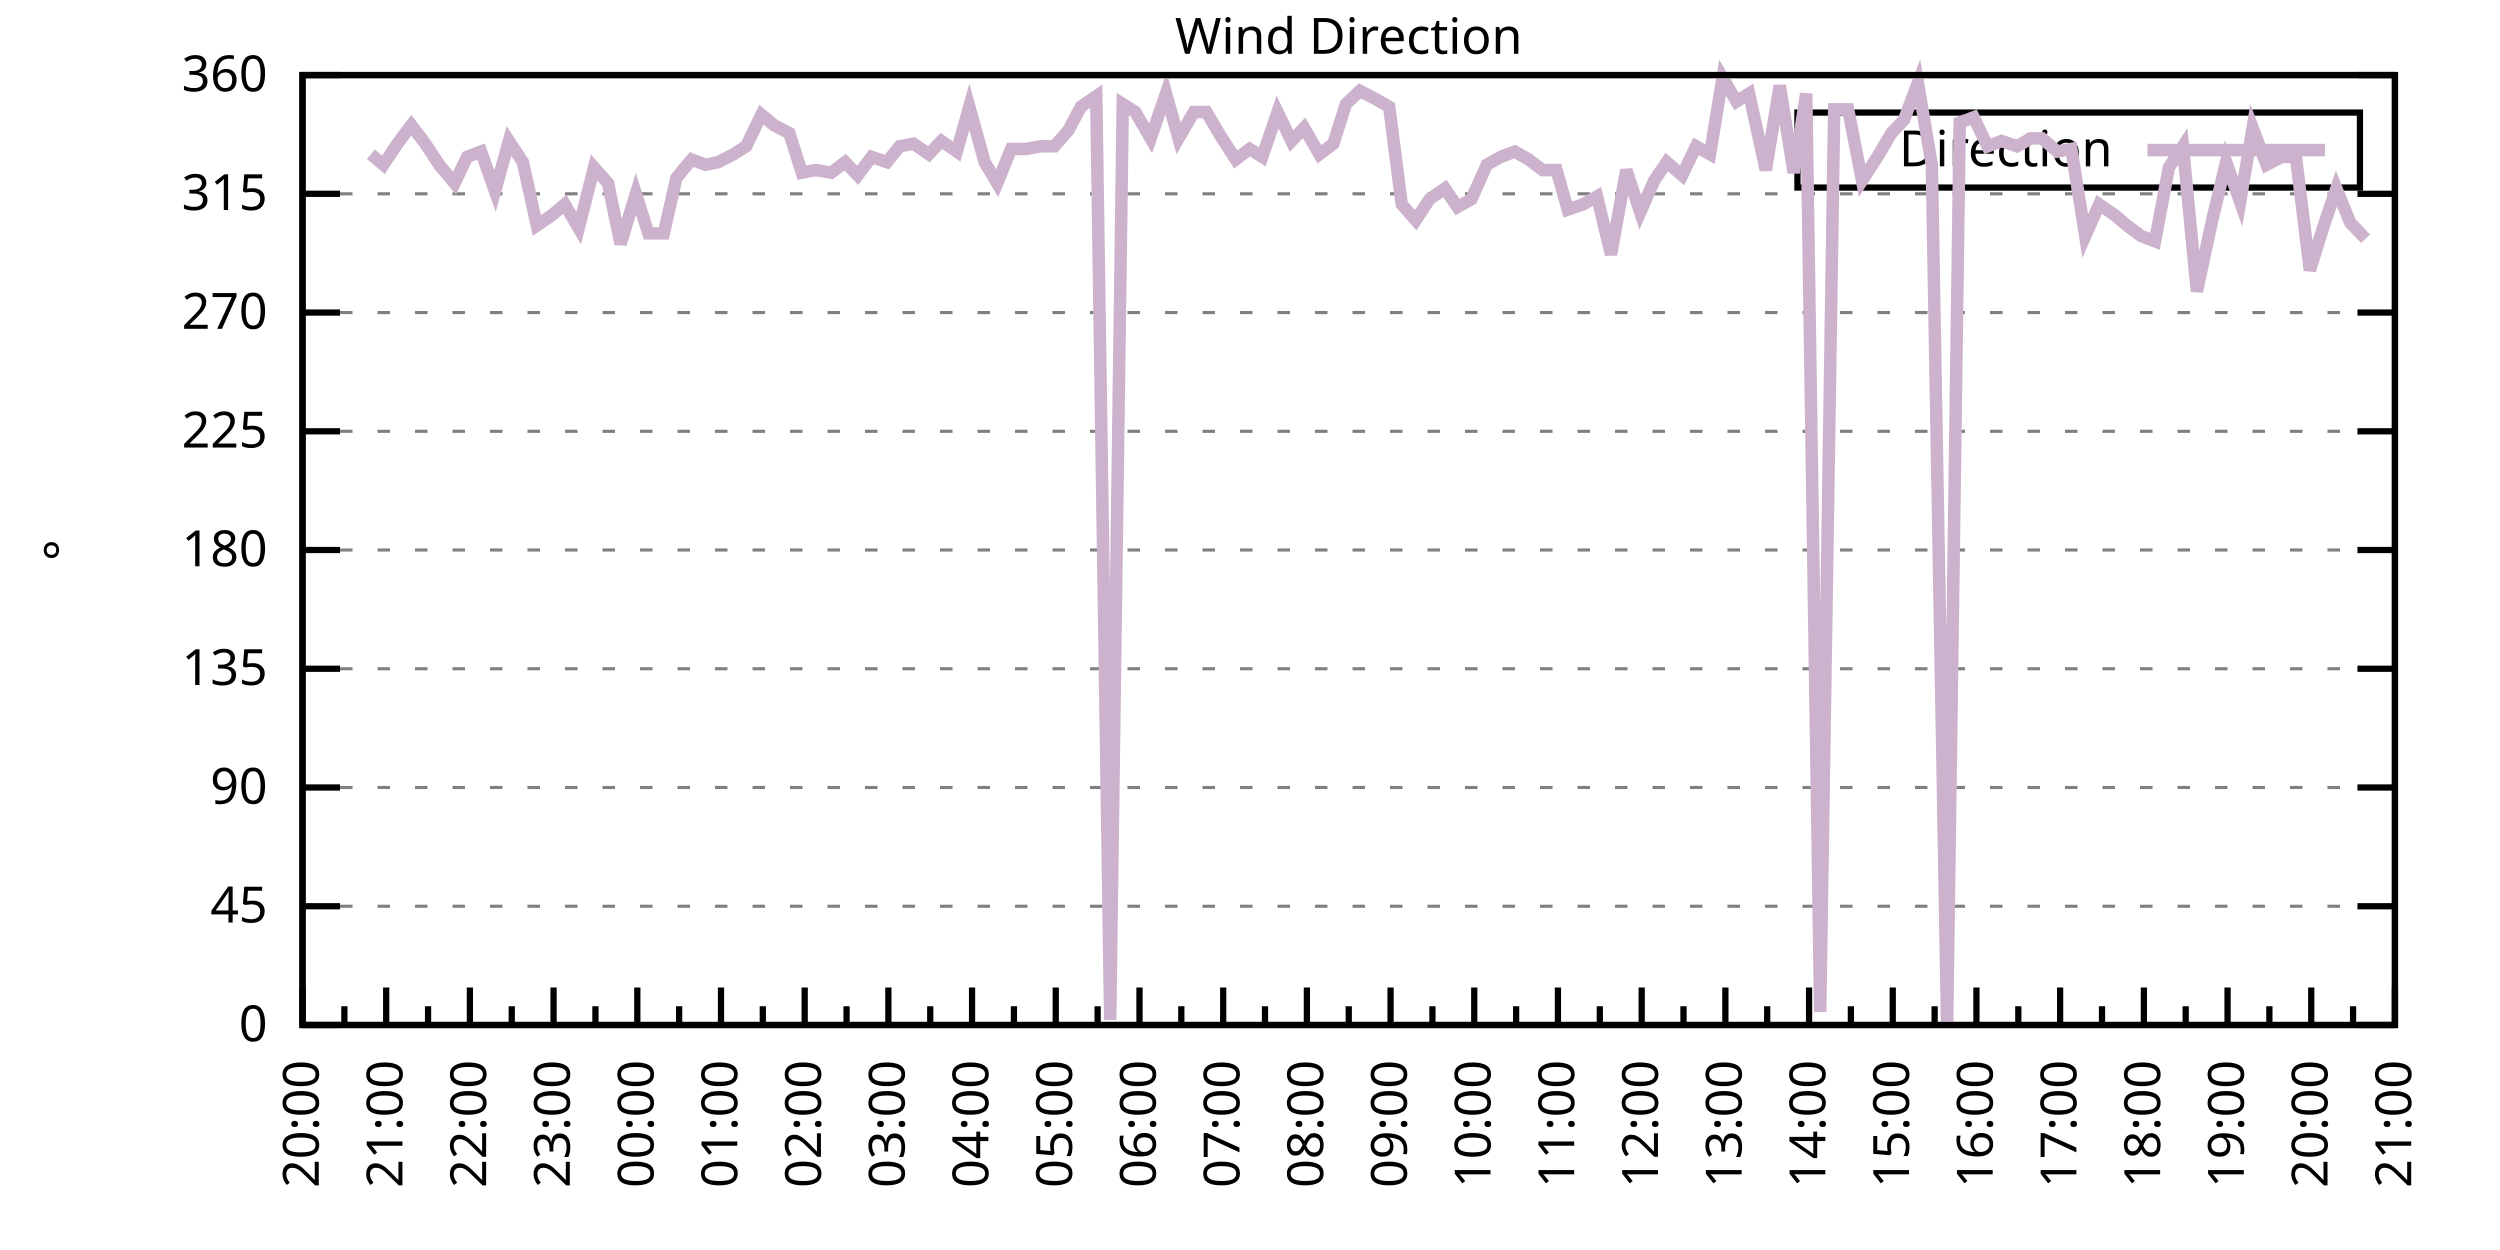
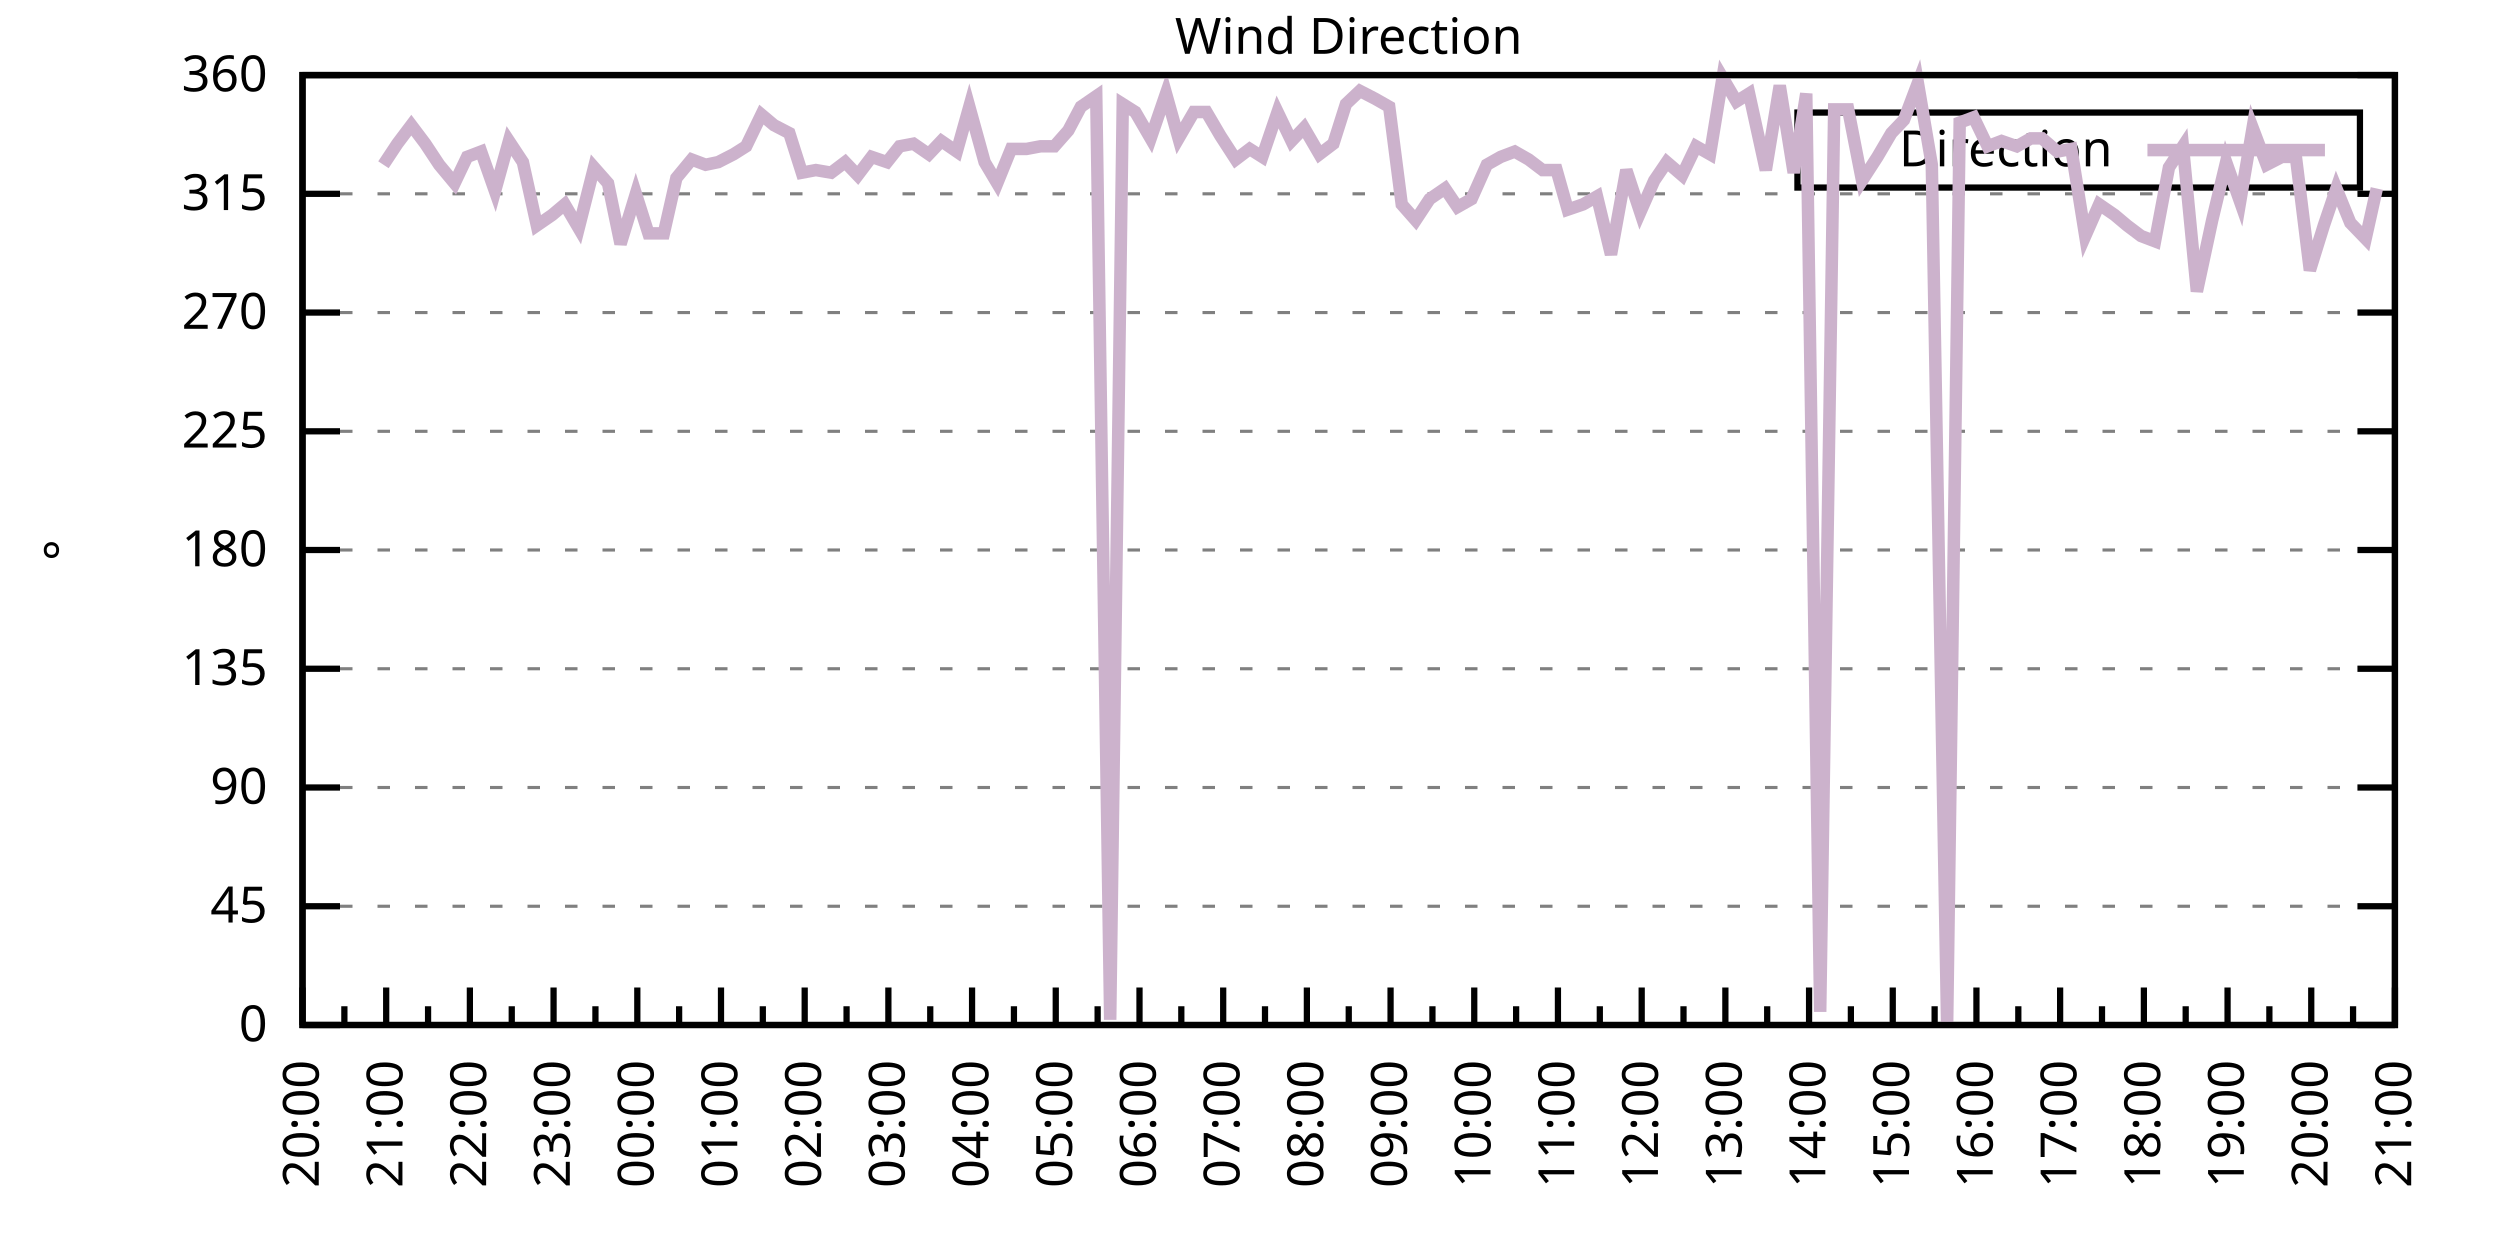
<svg xmlns="http://www.w3.org/2000/svg" xmlns:xlink="http://www.w3.org/1999/xlink" width="400" height="200" viewBox="0 0 400 200">
  <g id="gnuplot_canvas">
    <rect x="0" y="0" width="400" height="200" fill="none" />
    <defs>
      <circle id="gpDot" r="0.5" stroke-width="0.5" stroke="currentColor" />
      <path id="gpPt0" stroke-width="0.333" stroke="currentColor" d="M-1,0 h2 M0,-1 v2" />
      <path id="gpPt1" stroke-width="0.333" stroke="currentColor" d="M-1,-1 L1,1 M1,-1 L-1,1" />
      <path id="gpPt2" stroke-width="0.333" stroke="currentColor" d="M-1,0 L1,0 M0,-1 L0,1 M-1,-1 L1,1 M-1,1 L1,-1" />
      <rect id="gpPt3" stroke-width="0.333" stroke="currentColor" x="-1" y="-1" width="2" height="2" />
      <rect id="gpPt4" stroke-width="0.333" stroke="currentColor" fill="currentColor" x="-1" y="-1" width="2" height="2" />
      <circle id="gpPt5" stroke-width="0.333" stroke="currentColor" cx="0" cy="0" r="1" />
      <use xlink:href="#gpPt5" id="gpPt6" fill="currentColor" stroke="none" />
      <path id="gpPt7" stroke-width="0.333" stroke="currentColor" d="M0,-1.33 L-1.33,0.67 L1.33,0.67 z" />
      <use xlink:href="#gpPt7" id="gpPt8" fill="currentColor" stroke="none" />
      <use xlink:href="#gpPt7" id="gpPt9" stroke="currentColor" transform="rotate(180)" />
      <use xlink:href="#gpPt9" id="gpPt10" fill="currentColor" stroke="none" />
      <use xlink:href="#gpPt3" id="gpPt11" stroke="currentColor" transform="rotate(45)" />
      <use xlink:href="#gpPt11" id="gpPt12" fill="currentColor" stroke="none" />
      <path id="gpPt13" stroke-width="0.333" stroke="currentColor" d="M0,1.330 L1.265,0.411 L0.782,-1.067 L-0.782,-1.076 L-1.265,0.411 z" />
      <use xlink:href="#gpPt13" id="gpPt14" fill="currentColor" stroke="none" />
      <filter id="textbox" filterUnits="objectBoundingBox" x="0" y="0" height="1" width="1">
        <feFlood flood-color="white" flood-opacity="1" result="bgnd" />
        <feComposite in="SourceGraphic" in2="bgnd" operator="atop" />
      </filter>
      <filter id="greybox" filterUnits="objectBoundingBox" x="0" y="0" height="1" width="1">
        <feFlood flood-color="lightgrey" flood-opacity="1" result="grey" />
        <feComposite in="SourceGraphic" in2="grey" operator="atop" />
      </filter>
    </defs>
    <g fill="none" color="white" stroke="currentColor" stroke-width="1.00" stroke-linecap="butt" stroke-linejoin="miter">
</g>
    <g fill="none" color="black" stroke="currentColor" stroke-width="1.00" stroke-linecap="butt" stroke-linejoin="miter">
      <g stroke="none" shape-rendering="crispEdges">
        <polygon fill="rgb(255, 255, 255)" points="48.40,164.00 383.18,164.00 383.18,12.02 48.40,12.02 " />
      </g>
    </g>
    <g fill="none" color="black" stroke="currentColor" stroke-width="1.00" stroke-linecap="butt" stroke-linejoin="miter">
</g>
    <g fill="none" color="black" stroke="black" stroke-width="0.50" stroke-linecap="butt" stroke-linejoin="miter">
</g>
    <g fill="none" color="gray" stroke="currentColor" stroke-width="0.50" stroke-linecap="butt" stroke-linejoin="miter">
      <path stroke="gray" stroke-dasharray="2,4" class="gridline" d="M48.40,164.00 L383.19,164.00  " />
    </g>
    <g fill="none" color="gray" stroke="gray" stroke-width="1.00" stroke-linecap="butt" stroke-linejoin="miter">
</g>
    <g fill="none" color="black" stroke="currentColor" stroke-width="1.00" stroke-linecap="butt" stroke-linejoin="miter">
      <path stroke="black" d="M48.40,164.00 L54.40,164.00 M383.19,164.00 L377.19,164.00  " />
      <g transform="translate(42.80,166.60)" stroke="none" fill="black" font-family="Sans" font-size="8.00" text-anchor="end">
        <text>
          <tspan font-family="Sans"> 0</tspan>
        </text>
      </g>
    </g>
    <g fill="none" color="black" stroke="currentColor" stroke-width="1.00" stroke-linecap="butt" stroke-linejoin="miter">
</g>
    <g fill="none" color="black" stroke="black" stroke-width="0.50" stroke-linecap="butt" stroke-linejoin="miter">
</g>
    <g fill="none" color="gray" stroke="currentColor" stroke-width="0.50" stroke-linecap="butt" stroke-linejoin="miter">
      <path stroke="gray" stroke-dasharray="2,4" class="gridline" d="M48.40,145.00 L383.19,145.00  " />
    </g>
    <g fill="none" color="gray" stroke="gray" stroke-width="1.00" stroke-linecap="butt" stroke-linejoin="miter">
</g>
    <g fill="none" color="black" stroke="currentColor" stroke-width="1.00" stroke-linecap="butt" stroke-linejoin="miter">
      <path stroke="black" d="M48.40,145.00 L54.40,145.00 M383.19,145.00 L377.19,145.00  " />
      <g transform="translate(42.80,147.60)" stroke="none" fill="black" font-family="Sans" font-size="8.00" text-anchor="end">
        <text>
          <tspan font-family="Sans"> 45</tspan>
        </text>
      </g>
    </g>
    <g fill="none" color="black" stroke="currentColor" stroke-width="1.00" stroke-linecap="butt" stroke-linejoin="miter">
</g>
    <g fill="none" color="black" stroke="black" stroke-width="0.50" stroke-linecap="butt" stroke-linejoin="miter">
</g>
    <g fill="none" color="gray" stroke="currentColor" stroke-width="0.50" stroke-linecap="butt" stroke-linejoin="miter">
      <path stroke="gray" stroke-dasharray="2,4" class="gridline" d="M48.40,126.00 L383.19,126.00  " />
    </g>
    <g fill="none" color="gray" stroke="gray" stroke-width="1.00" stroke-linecap="butt" stroke-linejoin="miter">
</g>
    <g fill="none" color="black" stroke="currentColor" stroke-width="1.00" stroke-linecap="butt" stroke-linejoin="miter">
      <path stroke="black" d="M48.40,126.00 L54.40,126.00 M383.19,126.00 L377.19,126.00  " />
      <g transform="translate(42.80,128.60)" stroke="none" fill="black" font-family="Sans" font-size="8.00" text-anchor="end">
        <text>
          <tspan font-family="Sans"> 90</tspan>
        </text>
      </g>
    </g>
    <g fill="none" color="black" stroke="currentColor" stroke-width="1.00" stroke-linecap="butt" stroke-linejoin="miter">
</g>
    <g fill="none" color="black" stroke="black" stroke-width="0.50" stroke-linecap="butt" stroke-linejoin="miter">
</g>
    <g fill="none" color="gray" stroke="currentColor" stroke-width="0.50" stroke-linecap="butt" stroke-linejoin="miter">
      <path stroke="gray" stroke-dasharray="2,4" class="gridline" d="M48.40,107.00 L383.19,107.00  " />
    </g>
    <g fill="none" color="gray" stroke="gray" stroke-width="1.00" stroke-linecap="butt" stroke-linejoin="miter">
</g>
    <g fill="none" color="black" stroke="currentColor" stroke-width="1.00" stroke-linecap="butt" stroke-linejoin="miter">
      <path stroke="black" d="M48.40,107.00 L54.40,107.00 M383.19,107.00 L377.19,107.00  " />
      <g transform="translate(42.80,109.60)" stroke="none" fill="black" font-family="Sans" font-size="8.00" text-anchor="end">
        <text>
          <tspan font-family="Sans"> 135</tspan>
        </text>
      </g>
    </g>
    <g fill="none" color="black" stroke="currentColor" stroke-width="1.00" stroke-linecap="butt" stroke-linejoin="miter">
</g>
    <g fill="none" color="black" stroke="black" stroke-width="0.50" stroke-linecap="butt" stroke-linejoin="miter">
</g>
    <g fill="none" color="gray" stroke="currentColor" stroke-width="0.50" stroke-linecap="butt" stroke-linejoin="miter">
      <path stroke="gray" stroke-dasharray="2,4" class="gridline" d="M48.40,88.00 L383.19,88.00  " />
    </g>
    <g fill="none" color="gray" stroke="gray" stroke-width="1.00" stroke-linecap="butt" stroke-linejoin="miter">
</g>
    <g fill="none" color="black" stroke="currentColor" stroke-width="1.00" stroke-linecap="butt" stroke-linejoin="miter">
      <path stroke="black" d="M48.40,88.00 L54.40,88.00 M383.19,88.00 L377.19,88.00  " />
      <g transform="translate(42.80,90.60)" stroke="none" fill="black" font-family="Sans" font-size="8.00" text-anchor="end">
        <text>
          <tspan font-family="Sans"> 180</tspan>
        </text>
      </g>
    </g>
    <g fill="none" color="black" stroke="currentColor" stroke-width="1.00" stroke-linecap="butt" stroke-linejoin="miter">
</g>
    <g fill="none" color="black" stroke="black" stroke-width="0.50" stroke-linecap="butt" stroke-linejoin="miter">
</g>
    <g fill="none" color="gray" stroke="currentColor" stroke-width="0.50" stroke-linecap="butt" stroke-linejoin="miter">
      <path stroke="gray" stroke-dasharray="2,4" class="gridline" d="M48.40,69.01 L383.19,69.01  " />
    </g>
    <g fill="none" color="gray" stroke="gray" stroke-width="1.00" stroke-linecap="butt" stroke-linejoin="miter">
</g>
    <g fill="none" color="black" stroke="currentColor" stroke-width="1.00" stroke-linecap="butt" stroke-linejoin="miter">
      <path stroke="black" d="M48.40,69.01 L54.40,69.01 M383.19,69.01 L377.19,69.01  " />
      <g transform="translate(42.80,71.61)" stroke="none" fill="black" font-family="Sans" font-size="8.00" text-anchor="end">
        <text>
          <tspan font-family="Sans"> 225</tspan>
        </text>
      </g>
    </g>
    <g fill="none" color="black" stroke="currentColor" stroke-width="1.00" stroke-linecap="butt" stroke-linejoin="miter">
</g>
    <g fill="none" color="black" stroke="black" stroke-width="0.50" stroke-linecap="butt" stroke-linejoin="miter">
</g>
    <g fill="none" color="gray" stroke="currentColor" stroke-width="0.50" stroke-linecap="butt" stroke-linejoin="miter">
      <path stroke="gray" stroke-dasharray="2,4" class="gridline" d="M48.40,50.01 L383.19,50.01  " />
    </g>
    <g fill="none" color="gray" stroke="gray" stroke-width="1.00" stroke-linecap="butt" stroke-linejoin="miter">
</g>
    <g fill="none" color="black" stroke="currentColor" stroke-width="1.00" stroke-linecap="butt" stroke-linejoin="miter">
      <path stroke="black" d="M48.40,50.01 L54.40,50.01 M383.19,50.01 L377.19,50.01  " />
      <g transform="translate(42.80,52.61)" stroke="none" fill="black" font-family="Sans" font-size="8.00" text-anchor="end">
        <text>
          <tspan font-family="Sans"> 270</tspan>
        </text>
      </g>
    </g>
    <g fill="none" color="black" stroke="currentColor" stroke-width="1.00" stroke-linecap="butt" stroke-linejoin="miter">
</g>
    <g fill="none" color="black" stroke="black" stroke-width="0.50" stroke-linecap="butt" stroke-linejoin="miter">
</g>
    <g fill="none" color="gray" stroke="currentColor" stroke-width="0.50" stroke-linecap="butt" stroke-linejoin="miter">
      <path stroke="gray" stroke-dasharray="2,4" class="gridline" d="M48.40,31.01 L383.19,31.01  " />
    </g>
    <g fill="none" color="gray" stroke="gray" stroke-width="1.00" stroke-linecap="butt" stroke-linejoin="miter">
</g>
    <g fill="none" color="black" stroke="currentColor" stroke-width="1.00" stroke-linecap="butt" stroke-linejoin="miter">
      <path stroke="black" d="M48.40,31.01 L54.40,31.01 M383.19,31.01 L377.19,31.01  " />
      <g transform="translate(42.80,33.61)" stroke="none" fill="black" font-family="Sans" font-size="8.00" text-anchor="end">
        <text>
          <tspan font-family="Sans"> 315</tspan>
        </text>
      </g>
    </g>
    <g fill="none" color="black" stroke="currentColor" stroke-width="1.00" stroke-linecap="butt" stroke-linejoin="miter">
</g>
    <g fill="none" color="black" stroke="black" stroke-width="0.50" stroke-linecap="butt" stroke-linejoin="miter">
</g>
    <g fill="none" color="gray" stroke="currentColor" stroke-width="0.50" stroke-linecap="butt" stroke-linejoin="miter">
      <path stroke="gray" stroke-dasharray="2,4" class="gridline" d="M48.40,12.01 L383.19,12.01  " />
    </g>
    <g fill="none" color="gray" stroke="gray" stroke-width="1.00" stroke-linecap="butt" stroke-linejoin="miter">
</g>
    <g fill="none" color="black" stroke="currentColor" stroke-width="1.00" stroke-linecap="butt" stroke-linejoin="miter">
      <path stroke="black" d="M48.40,12.01 L54.40,12.01 M383.19,12.01 L377.19,12.01  " />
      <g transform="translate(42.80,14.61)" stroke="none" fill="black" font-family="Sans" font-size="8.00" text-anchor="end">
        <text>
          <tspan font-family="Sans"> 360</tspan>
        </text>
      </g>
    </g>
    <g fill="none" color="black" stroke="currentColor" stroke-width="1.00" stroke-linecap="butt" stroke-linejoin="miter">
      <path stroke="black" d="M48.40,164.00 L48.40,158.00  " />
      <g transform="translate(51.00,169.60) rotate(270)" stroke="none" fill="black" font-family="Sans" font-size="8.00" text-anchor="end">
        <text>
          <tspan font-family="Sans">20:00</tspan>
        </text>
      </g>
    </g>
    <g fill="none" color="black" stroke="currentColor" stroke-width="1.00" stroke-linecap="butt" stroke-linejoin="miter">
      <path stroke="black" d="M55.10,164.00 L55.10,161.00 M61.79,164.00 L61.79,158.00  " />
      <g transform="translate(64.39,169.60) rotate(270)" stroke="none" fill="black" font-family="Sans" font-size="8.00" text-anchor="end">
        <text>
          <tspan font-family="Sans">21:00</tspan>
        </text>
      </g>
    </g>
    <g fill="none" color="black" stroke="currentColor" stroke-width="1.00" stroke-linecap="butt" stroke-linejoin="miter">
      <path stroke="black" d="M68.49,164.00 L68.49,161.00 M75.18,164.00 L75.18,158.00  " />
      <g transform="translate(77.78,169.60) rotate(270)" stroke="none" fill="black" font-family="Sans" font-size="8.00" text-anchor="end">
        <text>
          <tspan font-family="Sans">22:00</tspan>
        </text>
      </g>
    </g>
    <g fill="none" color="black" stroke="currentColor" stroke-width="1.00" stroke-linecap="butt" stroke-linejoin="miter">
      <path stroke="black" d="M81.88,164.00 L81.88,161.00 M88.57,164.00 L88.57,158.00  " />
      <g transform="translate(91.17,169.60) rotate(270)" stroke="none" fill="black" font-family="Sans" font-size="8.00" text-anchor="end">
        <text>
          <tspan font-family="Sans">23:00</tspan>
        </text>
      </g>
    </g>
    <g fill="none" color="black" stroke="currentColor" stroke-width="1.00" stroke-linecap="butt" stroke-linejoin="miter">
      <path stroke="black" d="M95.27,164.00 L95.27,161.00 M101.97,164.00 L101.97,158.00  " />
      <g transform="translate(104.57,169.60) rotate(270)" stroke="none" fill="black" font-family="Sans" font-size="8.00" text-anchor="end">
        <text>
          <tspan font-family="Sans">00:00</tspan>
        </text>
      </g>
    </g>
    <g fill="none" color="black" stroke="currentColor" stroke-width="1.00" stroke-linecap="butt" stroke-linejoin="miter">
      <path stroke="black" d="M108.66,164.00 L108.66,161.00 M115.36,164.00 L115.36,158.00  " />
      <g transform="translate(117.96,169.60) rotate(270)" stroke="none" fill="black" font-family="Sans" font-size="8.00" text-anchor="end">
        <text>
          <tspan font-family="Sans">01:00</tspan>
        </text>
      </g>
    </g>
    <g fill="none" color="black" stroke="currentColor" stroke-width="1.00" stroke-linecap="butt" stroke-linejoin="miter">
      <path stroke="black" d="M122.05,164.00 L122.05,161.00 M128.75,164.00 L128.75,158.00  " />
      <g transform="translate(131.35,169.60) rotate(270)" stroke="none" fill="black" font-family="Sans" font-size="8.00" text-anchor="end">
        <text>
          <tspan font-family="Sans">02:00</tspan>
        </text>
      </g>
    </g>
    <g fill="none" color="black" stroke="currentColor" stroke-width="1.00" stroke-linecap="butt" stroke-linejoin="miter">
      <path stroke="black" d="M135.45,164.00 L135.45,161.00 M142.14,164.00 L142.14,158.00  " />
      <g transform="translate(144.74,169.60) rotate(270)" stroke="none" fill="black" font-family="Sans" font-size="8.00" text-anchor="end">
        <text>
          <tspan font-family="Sans">03:00</tspan>
        </text>
      </g>
    </g>
    <g fill="none" color="black" stroke="currentColor" stroke-width="1.00" stroke-linecap="butt" stroke-linejoin="miter">
      <path stroke="black" d="M148.84,164.00 L148.84,161.00 M155.53,164.00 L155.53,158.00  " />
      <g transform="translate(158.13,169.60) rotate(270)" stroke="none" fill="black" font-family="Sans" font-size="8.00" text-anchor="end">
        <text>
          <tspan font-family="Sans">04:00</tspan>
        </text>
      </g>
    </g>
    <g fill="none" color="black" stroke="currentColor" stroke-width="1.00" stroke-linecap="butt" stroke-linejoin="miter">
      <path stroke="black" d="M162.23,164.00 L162.23,161.00 M168.92,164.00 L168.92,158.00  " />
      <g transform="translate(171.52,169.60) rotate(270)" stroke="none" fill="black" font-family="Sans" font-size="8.00" text-anchor="end">
        <text>
          <tspan font-family="Sans">05:00</tspan>
        </text>
      </g>
    </g>
    <g fill="none" color="black" stroke="currentColor" stroke-width="1.00" stroke-linecap="butt" stroke-linejoin="miter">
      <path stroke="black" d="M175.62,164.00 L175.62,161.00 M182.32,164.00 L182.32,158.00  " />
      <g transform="translate(184.92,169.60) rotate(270)" stroke="none" fill="black" font-family="Sans" font-size="8.00" text-anchor="end">
        <text>
          <tspan font-family="Sans">06:00</tspan>
        </text>
      </g>
    </g>
    <g fill="none" color="black" stroke="currentColor" stroke-width="1.00" stroke-linecap="butt" stroke-linejoin="miter">
      <path stroke="black" d="M189.01,164.00 L189.01,161.00 M195.71,164.00 L195.71,158.00  " />
      <g transform="translate(198.31,169.60) rotate(270)" stroke="none" fill="black" font-family="Sans" font-size="8.00" text-anchor="end">
        <text>
          <tspan font-family="Sans">07:00</tspan>
        </text>
      </g>
    </g>
    <g fill="none" color="black" stroke="currentColor" stroke-width="1.00" stroke-linecap="butt" stroke-linejoin="miter">
      <path stroke="black" d="M202.40,164.00 L202.40,161.00 M209.10,164.00 L209.10,158.00  " />
      <g transform="translate(211.70,169.60) rotate(270)" stroke="none" fill="black" font-family="Sans" font-size="8.00" text-anchor="end">
        <text>
          <tspan font-family="Sans">08:00</tspan>
        </text>
      </g>
    </g>
    <g fill="none" color="black" stroke="currentColor" stroke-width="1.00" stroke-linecap="butt" stroke-linejoin="miter">
      <path stroke="black" d="M215.80,164.00 L215.80,161.00 M222.49,164.00 L222.49,158.00  " />
      <g transform="translate(225.09,169.60) rotate(270)" stroke="none" fill="black" font-family="Sans" font-size="8.00" text-anchor="end">
        <text>
          <tspan font-family="Sans">09:00</tspan>
        </text>
      </g>
    </g>
    <g fill="none" color="black" stroke="currentColor" stroke-width="1.00" stroke-linecap="butt" stroke-linejoin="miter">
      <path stroke="black" d="M229.19,164.00 L229.19,161.00 M235.88,164.00 L235.88,158.00  " />
      <g transform="translate(238.48,169.60) rotate(270)" stroke="none" fill="black" font-family="Sans" font-size="8.00" text-anchor="end">
        <text>
          <tspan font-family="Sans">10:00</tspan>
        </text>
      </g>
    </g>
    <g fill="none" color="black" stroke="currentColor" stroke-width="1.00" stroke-linecap="butt" stroke-linejoin="miter">
      <path stroke="black" d="M242.58,164.00 L242.58,161.00 M249.27,164.00 L249.27,158.00  " />
      <g transform="translate(251.87,169.60) rotate(270)" stroke="none" fill="black" font-family="Sans" font-size="8.00" text-anchor="end">
        <text>
          <tspan font-family="Sans">11:00</tspan>
        </text>
      </g>
    </g>
    <g fill="none" color="black" stroke="currentColor" stroke-width="1.00" stroke-linecap="butt" stroke-linejoin="miter">
      <path stroke="black" d="M255.97,164.00 L255.97,161.00 M262.67,164.00 L262.67,158.00  " />
      <g transform="translate(265.27,169.60) rotate(270)" stroke="none" fill="black" font-family="Sans" font-size="8.00" text-anchor="end">
        <text>
          <tspan font-family="Sans">12:00</tspan>
        </text>
      </g>
    </g>
    <g fill="none" color="black" stroke="currentColor" stroke-width="1.00" stroke-linecap="butt" stroke-linejoin="miter">
      <path stroke="black" d="M269.36,164.00 L269.36,161.00 M276.06,164.00 L276.06,158.00  " />
      <g transform="translate(278.66,169.60) rotate(270)" stroke="none" fill="black" font-family="Sans" font-size="8.00" text-anchor="end">
        <text>
          <tspan font-family="Sans">13:00</tspan>
        </text>
      </g>
    </g>
    <g fill="none" color="black" stroke="currentColor" stroke-width="1.00" stroke-linecap="butt" stroke-linejoin="miter">
      <path stroke="black" d="M282.75,164.00 L282.75,161.00 M289.45,164.00 L289.45,158.00  " />
      <g transform="translate(292.05,169.60) rotate(270)" stroke="none" fill="black" font-family="Sans" font-size="8.00" text-anchor="end">
        <text>
          <tspan font-family="Sans">14:00</tspan>
        </text>
      </g>
    </g>
    <g fill="none" color="black" stroke="currentColor" stroke-width="1.00" stroke-linecap="butt" stroke-linejoin="miter">
      <path stroke="black" d="M296.14,164.00 L296.14,161.00 M302.84,164.00 L302.84,158.00  " />
      <g transform="translate(305.44,169.60) rotate(270)" stroke="none" fill="black" font-family="Sans" font-size="8.00" text-anchor="end">
        <text>
          <tspan font-family="Sans">15:00</tspan>
        </text>
      </g>
    </g>
    <g fill="none" color="black" stroke="currentColor" stroke-width="1.00" stroke-linecap="butt" stroke-linejoin="miter">
      <path stroke="black" d="M309.54,164.00 L309.54,161.00 M316.23,164.00 L316.23,158.00  " />
      <g transform="translate(318.83,169.60) rotate(270)" stroke="none" fill="black" font-family="Sans" font-size="8.00" text-anchor="end">
        <text>
          <tspan font-family="Sans">16:00</tspan>
        </text>
      </g>
    </g>
    <g fill="none" color="black" stroke="currentColor" stroke-width="1.00" stroke-linecap="butt" stroke-linejoin="miter">
      <path stroke="black" d="M322.93,164.00 L322.93,161.00 M329.62,164.00 L329.62,158.00  " />
      <g transform="translate(332.22,169.60) rotate(270)" stroke="none" fill="black" font-family="Sans" font-size="8.00" text-anchor="end">
        <text>
          <tspan font-family="Sans">17:00</tspan>
        </text>
      </g>
    </g>
    <g fill="none" color="black" stroke="currentColor" stroke-width="1.00" stroke-linecap="butt" stroke-linejoin="miter">
      <path stroke="black" d="M336.32,164.00 L336.32,161.00 M343.02,164.00 L343.02,158.00  " />
      <g transform="translate(345.62,169.60) rotate(270)" stroke="none" fill="black" font-family="Sans" font-size="8.00" text-anchor="end">
        <text>
          <tspan font-family="Sans">18:00</tspan>
        </text>
      </g>
    </g>
    <g fill="none" color="black" stroke="currentColor" stroke-width="1.00" stroke-linecap="butt" stroke-linejoin="miter">
      <path stroke="black" d="M349.71,164.00 L349.71,161.00 M356.41,164.00 L356.41,158.00  " />
      <g transform="translate(359.01,169.60) rotate(270)" stroke="none" fill="black" font-family="Sans" font-size="8.00" text-anchor="end">
        <text>
          <tspan font-family="Sans">19:00</tspan>
        </text>
      </g>
    </g>
    <g fill="none" color="black" stroke="currentColor" stroke-width="1.00" stroke-linecap="butt" stroke-linejoin="miter">
      <path stroke="black" d="M363.10,164.00 L363.10,161.00 M369.80,164.00 L369.80,158.00  " />
      <g transform="translate(372.40,169.60) rotate(270)" stroke="none" fill="black" font-family="Sans" font-size="8.00" text-anchor="end">
        <text>
          <tspan font-family="Sans">20:00</tspan>
        </text>
      </g>
    </g>
    <g fill="none" color="black" stroke="currentColor" stroke-width="1.00" stroke-linecap="butt" stroke-linejoin="miter">
      <path stroke="black" d="M376.49,164.00 L376.49,161.00 M383.19,164.00 L383.19,158.00  " />
      <g transform="translate(385.79,169.60) rotate(270)" stroke="none" fill="black" font-family="Sans" font-size="8.00" text-anchor="end">
        <text>
          <tspan font-family="Sans">21:00</tspan>
        </text>
      </g>
    </g>
    <g fill="none" color="black" stroke="currentColor" stroke-width="1.00" stroke-linecap="butt" stroke-linejoin="miter">
</g>
    <g fill="none" color="black" stroke="currentColor" stroke-width="1.00" stroke-linecap="butt" stroke-linejoin="miter">
      <path stroke="black" d="M48.40,12.01 L48.40,164.00 L383.19,164.00 L383.19,12.01 L48.40,12.01 Z  " />
    </g>
    <g fill="none" color="black" stroke="currentColor" stroke-width="1.00" stroke-linecap="butt" stroke-linejoin="miter">
      <g transform="translate(12.80,88.01) rotate(270)" stroke="none" fill="black" font-family="Sans" font-size="8.00" text-anchor="middle">
        <text>
          <tspan font-family="Sans">°</tspan>
        </text>
      </g>
    </g>
    <g fill="none" color="black" stroke="currentColor" stroke-width="1.00" stroke-linecap="butt" stroke-linejoin="miter">
</g>
    <g fill="none" color="black" stroke="currentColor" stroke-width="1.00" stroke-linecap="butt" stroke-linejoin="miter">
      <path stroke="black" d="M287.59,30.01 L287.59,18.01 L377.59,18.01 L377.59,30.01 L287.59,30.01 Z  " />
    </g>
    <g id="Wind_direction_plot_1">
      <g fill="none" color="white" stroke="black" stroke-width="2.00" stroke-linecap="butt" stroke-linejoin="miter">
</g>
      <g fill="none" color="black" stroke="currentColor" stroke-width="2.00" stroke-linecap="butt" stroke-linejoin="miter">
        <g transform="translate(337.99,26.61)" stroke="none" fill="black" font-family="Sans" font-size="8.00" text-anchor="end">
          <text>
            <tspan font-family="Sans">Direction</tspan>
          </text>
        </g>
      </g>
      <g fill="none" color="black" stroke="currentColor" stroke-width="2.00" stroke-linecap="butt" stroke-linejoin="miter">
-         <path stroke="rgb(204, 178, 204)" d="M343.59,24.01 L371.99,24.01 M59.34,24.68 L61.35,26.36 L63.58,22.99 L65.81,20.03 L68.04,22.99 L70.27,26.36   L72.73,29.32 L74.74,25.10 L76.97,24.25 L79.20,30.59 L81.43,22.56 L83.66,25.94 L85.90,36.08 L88.35,34.39   L90.36,32.70 L92.59,36.50 L95.05,26.79 L97.28,29.32 L99.29,39.03 L101.74,31.01 L103.75,37.34 L106.21,37.34   L108.22,28.48 L110.67,25.52 L112.90,26.36 L114.91,25.94 L117.37,24.68 L119.38,23.41 L121.83,18.34 L123.84,20.03   L126.29,21.30 L128.30,27.63 L130.54,27.21 L132.99,27.63 L135.22,25.94 L137.23,28.05 L139.46,25.10 L141.92,25.94   L143.93,23.41 L146.16,22.99 L148.61,24.68 L150.62,22.56 L153.08,24.25 L155.09,17.08 L157.54,25.94 L159.55,29.32   L161.78,23.83 L164.24,23.83 L166.47,23.41 L168.70,23.41 L170.93,20.88 L172.94,17.08 L175.40,15.39 L177.63,163.16   L179.64,16.65 L181.65,17.92 L184.10,22.14 L186.56,14.97 L188.57,22.14 L191.02,17.92 L193.03,17.92 L195.26,21.72   L197.72,25.52 L199.95,23.83 L201.96,25.10 L204.41,17.92 L206.64,22.56 L208.65,20.45 L211.11,24.68 L213.34,22.99   L215.35,16.65 L217.58,14.54 L220.04,15.81 L222.27,17.08 L224.28,32.70 L226.51,35.23 L228.74,31.85 L231.20,30.16   L233.20,33.12 L235.44,31.85 L237.89,26.36 L240.12,25.10 L242.36,24.25 L244.59,25.52 L246.82,27.21 L249.05,27.21   L250.84,33.54 L253.29,32.70 L255.52,31.43 L257.76,40.72 L260.21,27.21 L262.44,33.96 L264.67,28.90 L266.68,25.94   L269.14,28.05 L271.37,23.41 L273.60,24.68 L275.61,12.43 L277.84,16.23 L279.85,14.97 L282.53,27.21 L284.76,13.70   L286.99,27.63 L289.00,14.97 L291.23,161.89 L293.47,17.50 L295.70,17.50 L297.93,28.90 L300.39,25.10 L302.62,21.30   L304.63,19.19 L306.86,13.28 L309.09,26.36 L311.54,164.00 L313.55,19.61 L315.79,18.77 L318.02,23.41 L320.25,22.56   L322.70,23.41 L324.94,22.14 L326.72,22.14 L329.18,24.25 L331.41,23.83 L333.64,37.76 L335.87,32.70 L338.33,34.39   L340.34,36.08 L342.57,37.76 L344.80,38.61 L347.03,26.79 L349.26,23.41 L351.50,46.63 L353.95,35.23 L356.18,25.94   L358.42,32.28 L360.42,20.45 L362.66,26.36 L365.11,25.10 L367.34,25.10 L369.58,43.25 L371.81,36.08 L373.82,30.16   L376.05,35.65 L378.50,38.19  " />
+         <path stroke="rgb(204, 178, 204)" d="M343.59,24.01 L371.99,24.01 M61.35,26.36 L63.58,22.99 L65.81,20.03 L68.04,22.99 L70.27,26.36 L72.73,29.32   L74.74,25.10 L76.97,24.25 L79.20,30.59 L81.43,22.56 L83.66,25.94 L85.90,36.08 L88.35,34.39 L90.36,32.70   L92.59,36.50 L95.05,26.79 L97.28,29.32 L99.29,39.03 L101.74,31.01 L103.75,37.34 L106.21,37.34 L108.22,28.48   L110.67,25.52 L112.90,26.36 L114.91,25.94 L117.37,24.68 L119.38,23.41 L121.83,18.34 L123.84,20.03 L126.29,21.30   L128.30,27.63 L130.54,27.21 L132.99,27.63 L135.22,25.94 L137.23,28.05 L139.46,25.10 L141.92,25.94 L143.93,23.41   L146.16,22.99 L148.61,24.68 L150.62,22.56 L153.08,24.25 L155.09,17.08 L157.54,25.94 L159.55,29.32 L161.78,23.83   L164.24,23.83 L166.47,23.41 L168.70,23.41 L170.93,20.88 L172.94,17.08 L175.40,15.39 L177.63,163.16 L179.64,16.65   L181.65,17.92 L184.10,22.14 L186.56,14.97 L188.57,22.14 L191.02,17.92 L193.03,17.92 L195.26,21.72 L197.72,25.52   L199.95,23.83 L201.96,25.10 L204.41,17.92 L206.64,22.56 L208.65,20.45 L211.11,24.68 L213.34,22.99 L215.35,16.65   L217.58,14.54 L220.04,15.81 L222.27,17.08 L224.28,32.70 L226.51,35.23 L228.74,31.85 L231.20,30.16 L233.20,33.12   L235.44,31.85 L237.89,26.36 L240.12,25.10 L242.36,24.25 L244.59,25.52 L246.82,27.21 L249.05,27.21 L250.84,33.54   L253.29,32.70 L255.52,31.43 L257.76,40.72 L260.21,27.21 L262.44,33.96 L264.67,28.90 L266.68,25.94 L269.14,28.05   L271.37,23.41 L273.60,24.68 L275.61,12.43 L277.84,16.23 L279.85,14.97 L282.53,27.21 L284.76,13.70 L286.99,27.63   L289.00,14.97 L291.23,161.89 L293.47,17.50 L295.70,17.50 L297.93,28.90 L300.39,25.10 L302.62,21.30 L304.63,19.19   L306.86,13.28 L309.09,26.36 L311.54,164.00 L313.55,19.61 L315.79,18.77 L318.02,23.41 L320.25,22.56 L322.70,23.41   L324.94,22.14 L326.72,22.14 L329.18,24.25 L331.41,23.83 L333.64,37.76 L335.87,32.70 L338.33,34.39 L340.34,36.08   L342.57,37.76 L344.80,38.61 L347.03,26.79 L349.26,23.41 L351.50,46.63 L353.95,35.23 L356.18,25.94 L358.42,32.28   L360.42,20.45 L362.66,26.36 L365.11,25.10 L367.34,25.10 L369.58,43.25 L371.81,36.08 L373.82,30.16 L376.05,35.65   L378.50,38.19 L380.29,30.16  " />
      </g>
    </g>
    <g fill="none" color="black" stroke="currentColor" stroke-width="2.00" stroke-linecap="butt" stroke-linejoin="miter">
</g>
    <g fill="none" color="black" stroke="black" stroke-width="1.00" stroke-linecap="butt" stroke-linejoin="miter">
</g>
    <g fill="none" color="black" stroke="currentColor" stroke-width="1.00" stroke-linecap="butt" stroke-linejoin="miter">
      <path stroke="black" d="M48.40,12.01 L48.40,164.00 L383.19,164.00 L383.19,12.01 L48.40,12.01 Z  " />
    </g>
    <g fill="none" color="black" stroke="currentColor" stroke-width="1.00" stroke-linecap="butt" stroke-linejoin="miter">
      <g transform="translate(215.79,8.61)" stroke="none" fill="black" font-family="Sans" font-size="8.00" text-anchor="middle">
        <text>
          <tspan font-family="Sans">Wind Direction</tspan>
        </text>
      </g>
    </g>
    <g fill="none" color="black" stroke="currentColor" stroke-width="1.00" stroke-linecap="butt" stroke-linejoin="miter">
</g>
  </g>
</svg>
